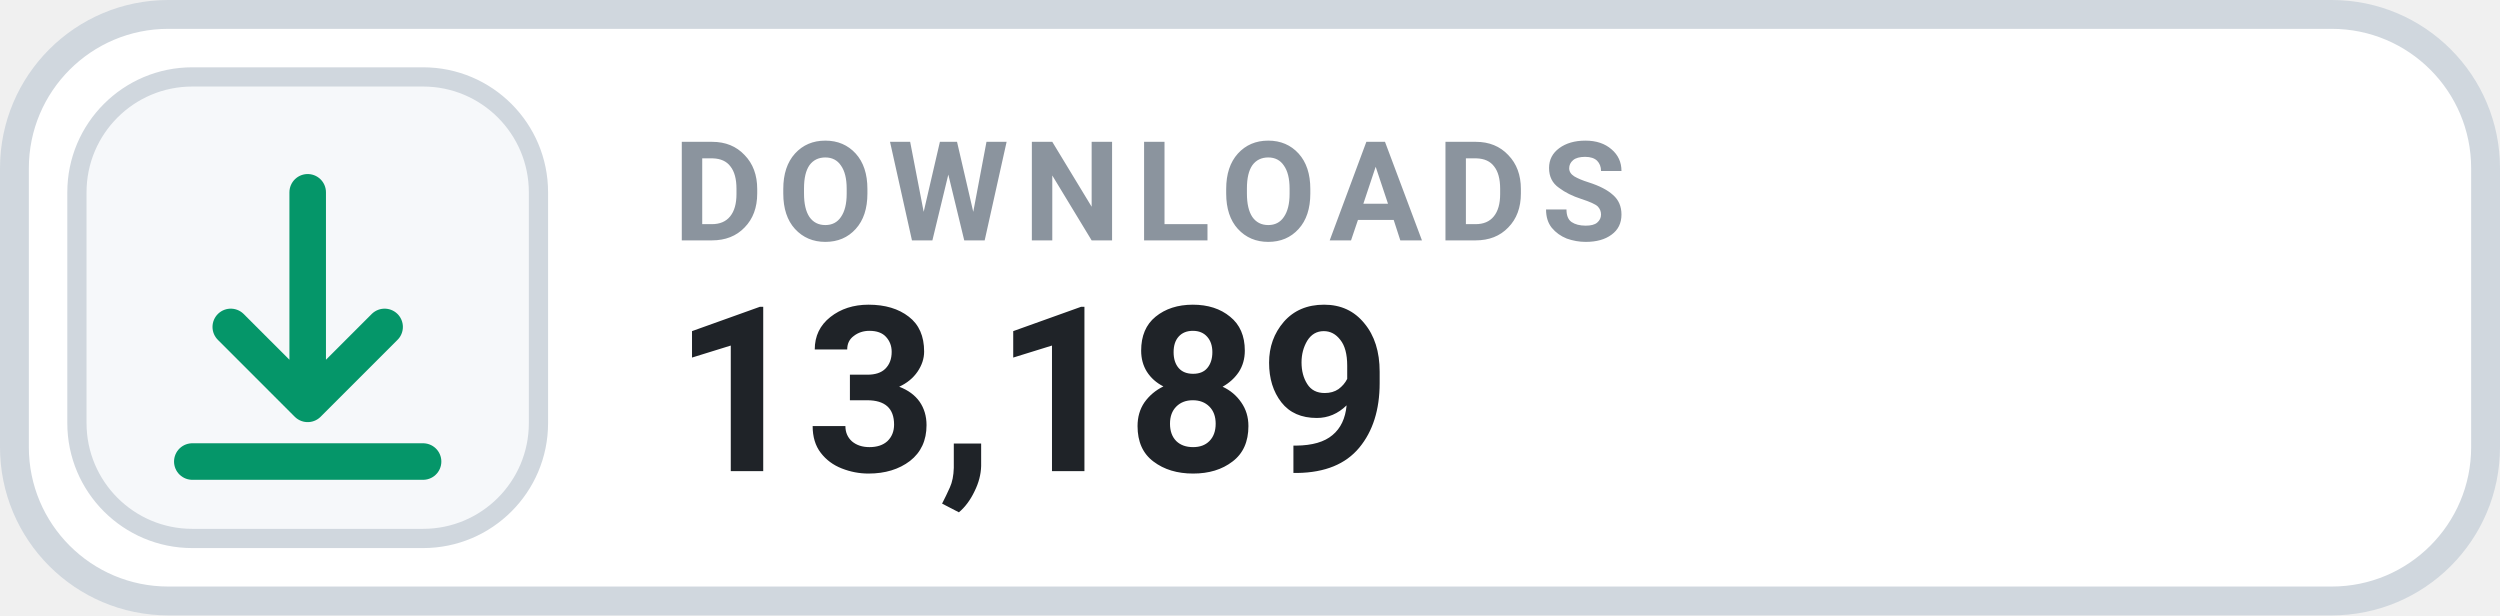
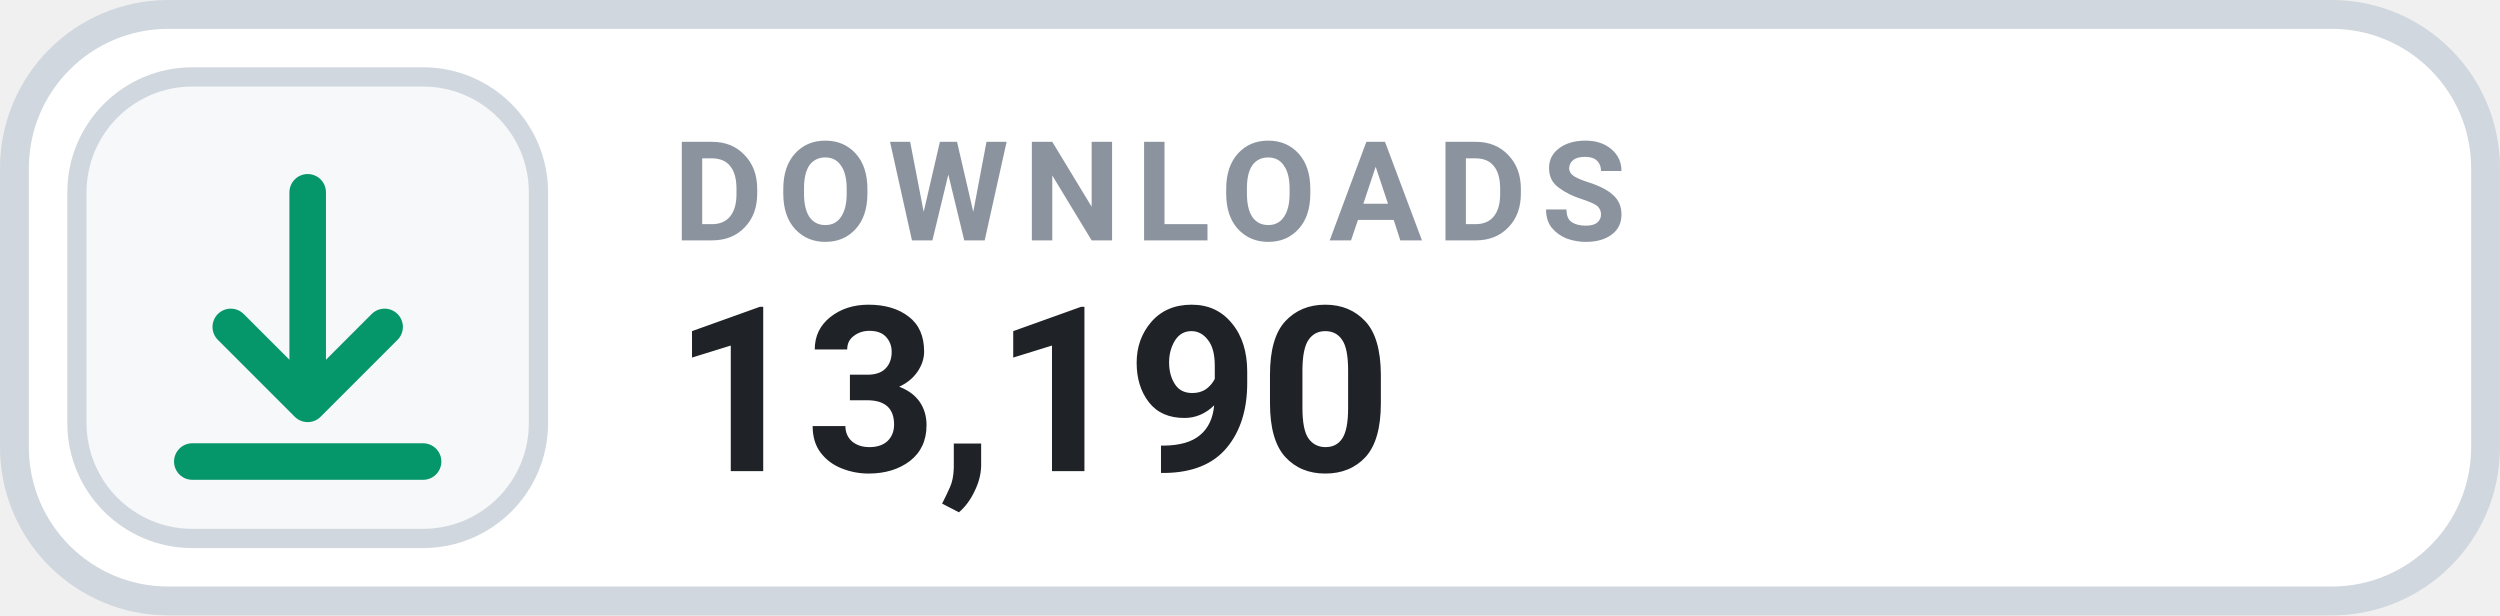
- <svg xmlns="http://www.w3.org/2000/svg" width="130" height="32" viewBox="0 0 130 32" role="img" aria-label="DOWNLOADS 13,189">
+ <svg xmlns="http://www.w3.org/2000/svg" width="130" height="32" viewBox="0 0 130 32" role="img" aria-label="DOWNLOADS 13,190">
  <rect x=".75" y=".75" width="128.5" height="30.5" rx="8" fill="#FFFFFF" stroke="#D0D7DE" stroke-width="1.5" />
  <rect x="4" y="4" width="24" height="24" rx="6" fill="#F6F8FA" stroke="#D0D7DE" stroke-width="1" />
  <g transform="translate(16 16)" style="color:#059669;">
    <path d="M0 -6 v11 m0 0 l4 -4 m-4 4 l-4 -4 M-6 8 h12" fill="none" stroke="currentColor" stroke-width="1.9" stroke-linecap="round" stroke-linejoin="round" />
  </g>
  <text x="35" y="12.5" fill="#8B949E" font-family="-apple-system,BlinkMacSystemFont,'Segoe UI',Roboto,Helvetica,Arial,sans-serif" font-size="7.2" font-weight="700" letter-spacing=".75">DOWNLOADS</text>
-   <text x="35" y="24.5" fill="#1F2328" font-family="-apple-system,BlinkMacSystemFont,'Segoe UI',Roboto,Helvetica,Arial,sans-serif" font-size="12" font-weight="700">13,189</text>
+   <text x="35" y="24.5" fill="#1F2328" font-family="-apple-system,BlinkMacSystemFont,'Segoe UI',Roboto,Helvetica,Arial,sans-serif" font-size="12" font-weight="700">13,190</text>
</svg>
